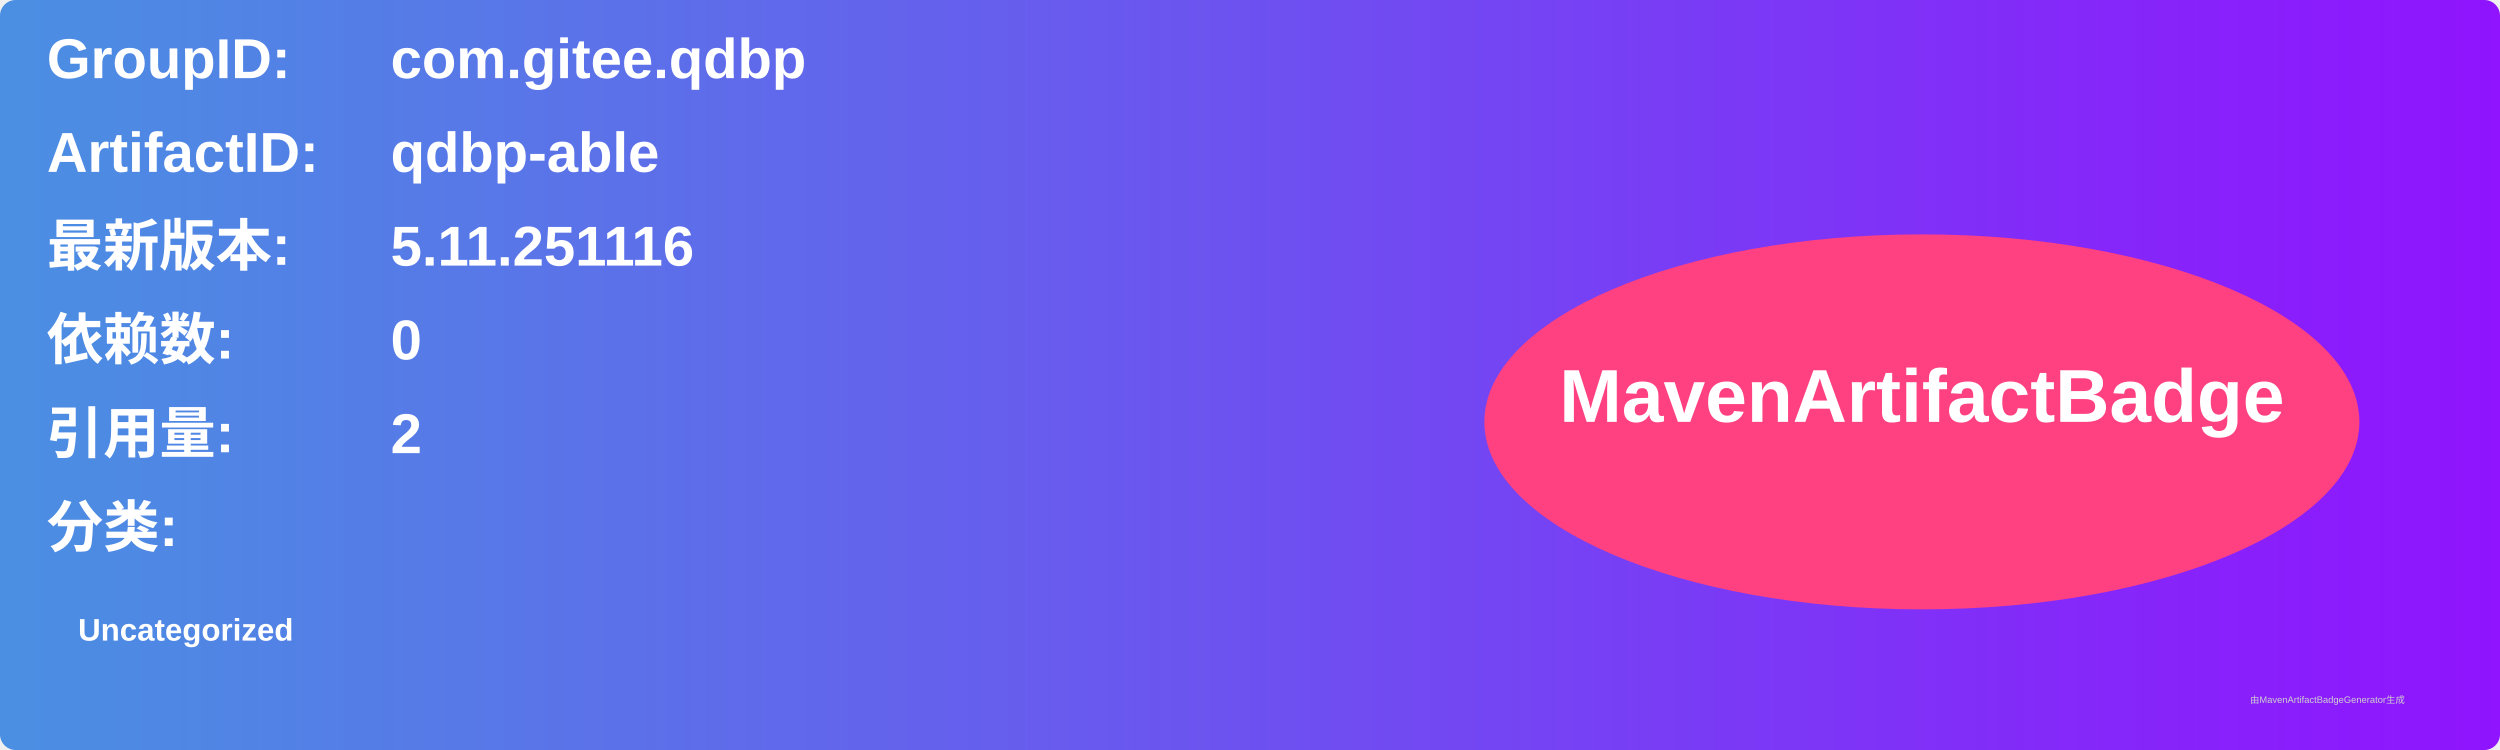
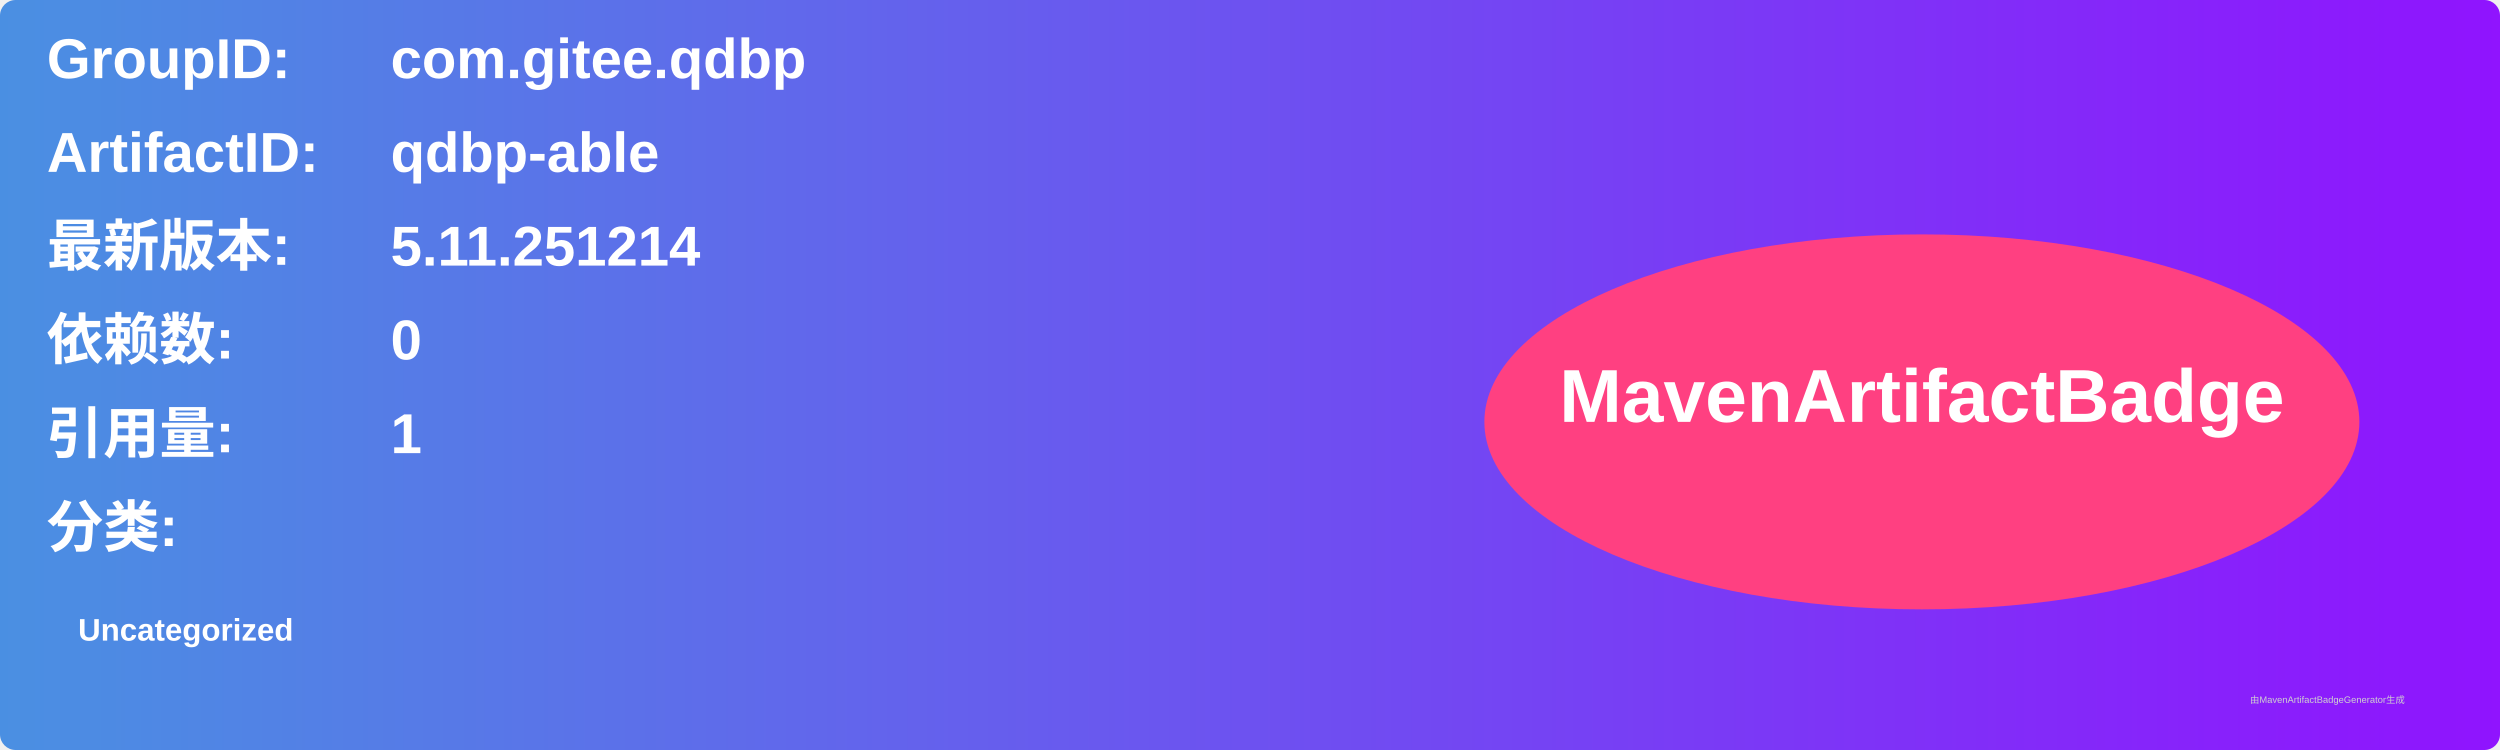
<svg xmlns="http://www.w3.org/2000/svg" width="800" height="240" viewBox="0 0 800 240">
  <linearGradient id="grad" x1="0%" y1="0%" x2="100%" y2="0%">
    <stop offset="0%" stop-color="#4a90e2" />
    <stop offset="100%" stop-color="#9013fe" />
  </linearGradient>
  <rect width="100%" height="100%" rx="5" ry="5" fill="url(#grad)" />
  <g transform="translate(15, 15)">
    <text x="0" y="10" font-family="Arial" font-size="18" fill="white" font-weight="bold" width="260">GroupID:</text>
    <text x="110" y="10" font-family="Arial" font-size="18" fill="white" font-weight="bold" width="460">com.gitee.qdbp</text>
    <text x="0" y="40" font-family="Arial" font-size="18" fill="white" font-weight="bold" width="260">ArtifactID:</text>
    <text x="110" y="40" font-family="Arial" font-size="18" fill="white" font-weight="bold" width="460">qdbp-able</text>
    <text x="0" y="70" font-family="Arial" font-size="18" fill="white" font-weight="bold">最新版本:</text>
    <text x="110" y="70" font-family="Arial" font-size="18" fill="white" font-weight="bold">
-       <tspan font-weight="bold">5.11.251116</tspan>
+       <tspan font-weight="bold">5.11.251214</tspan>
    </text>
    <text x="0" y="100" font-family="Arial" font-size="18" fill="white" font-weight="bold">依赖数: </text>
    <text x="110" y="100" font-family="Arial" font-size="18" fill="white">
      <tspan font-weight="bold">0</tspan>
    </text>
    <text x="0" y="130" font-family="Arial" font-size="18" fill="white" font-weight="bold">引用量: </text>
    <text x="110" y="130" font-family="Arial" font-size="18" fill="white">
-       <tspan font-weight="bold">2</tspan>
+       <tspan font-weight="bold">1</tspan>
    </text>
    <text x="0" y="160" font-family="Arial" font-size="18" fill="white" font-weight="bold">分类:</text>
    <text x="10" y="190" font-family="Arial" font-size="10" fill="white">
      <tspan font-weight="bold">Uncategorized</tspan>
    </text>
    <ellipse cx="600" cy="120" rx="140" ry="60" fill="#ff4081" />
    <text x="600" y="120" text-anchor="middle" font-family="Arial" font-size="24" fill="white" font-weight="bold">MavenArtifactBadge</text>
  </g>
  <text x="720" y="225" font-family="Arial" font-size="3" fill="#d0d0d0">由MavenArtifactBadgeGenerator生成</text>
</svg>
